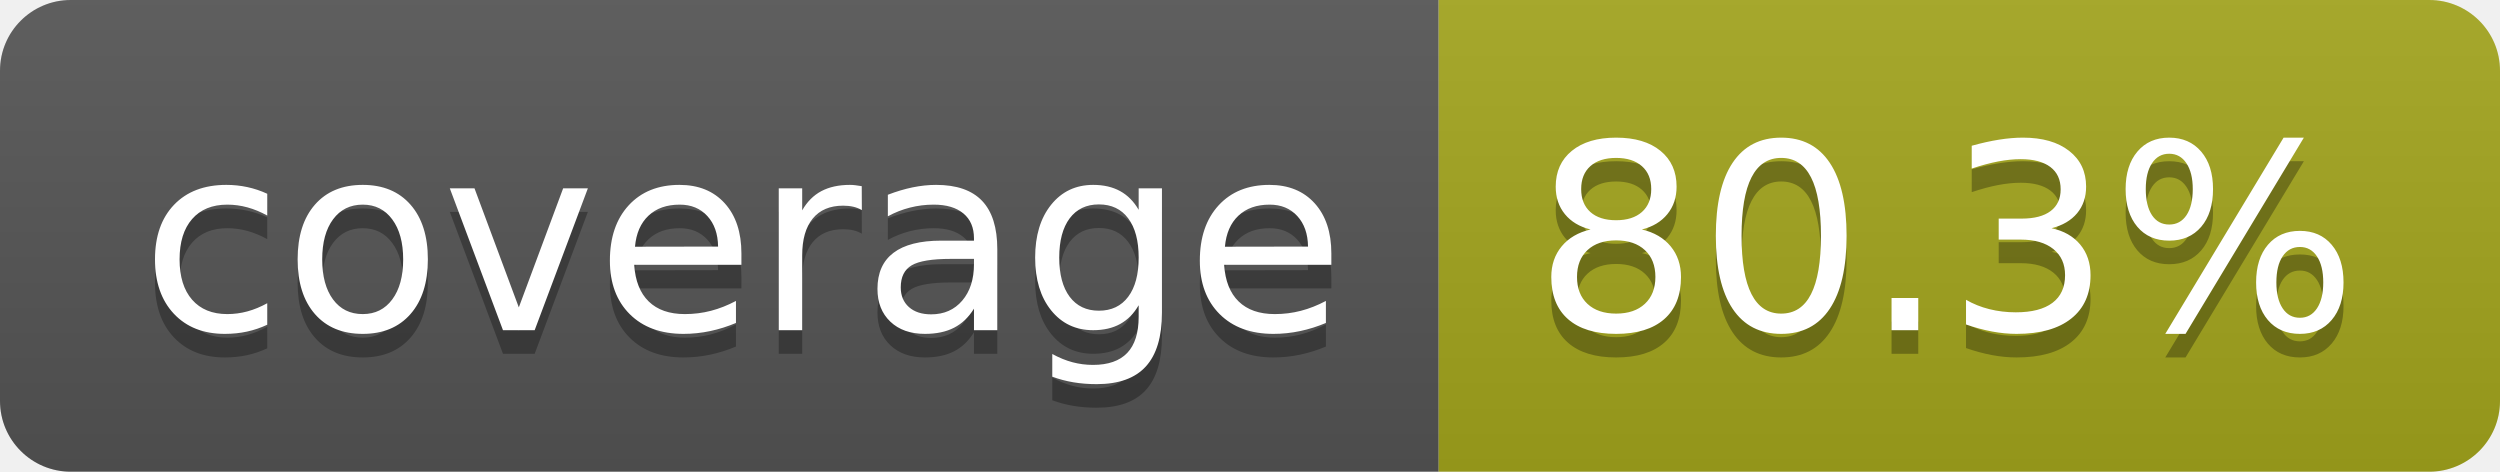
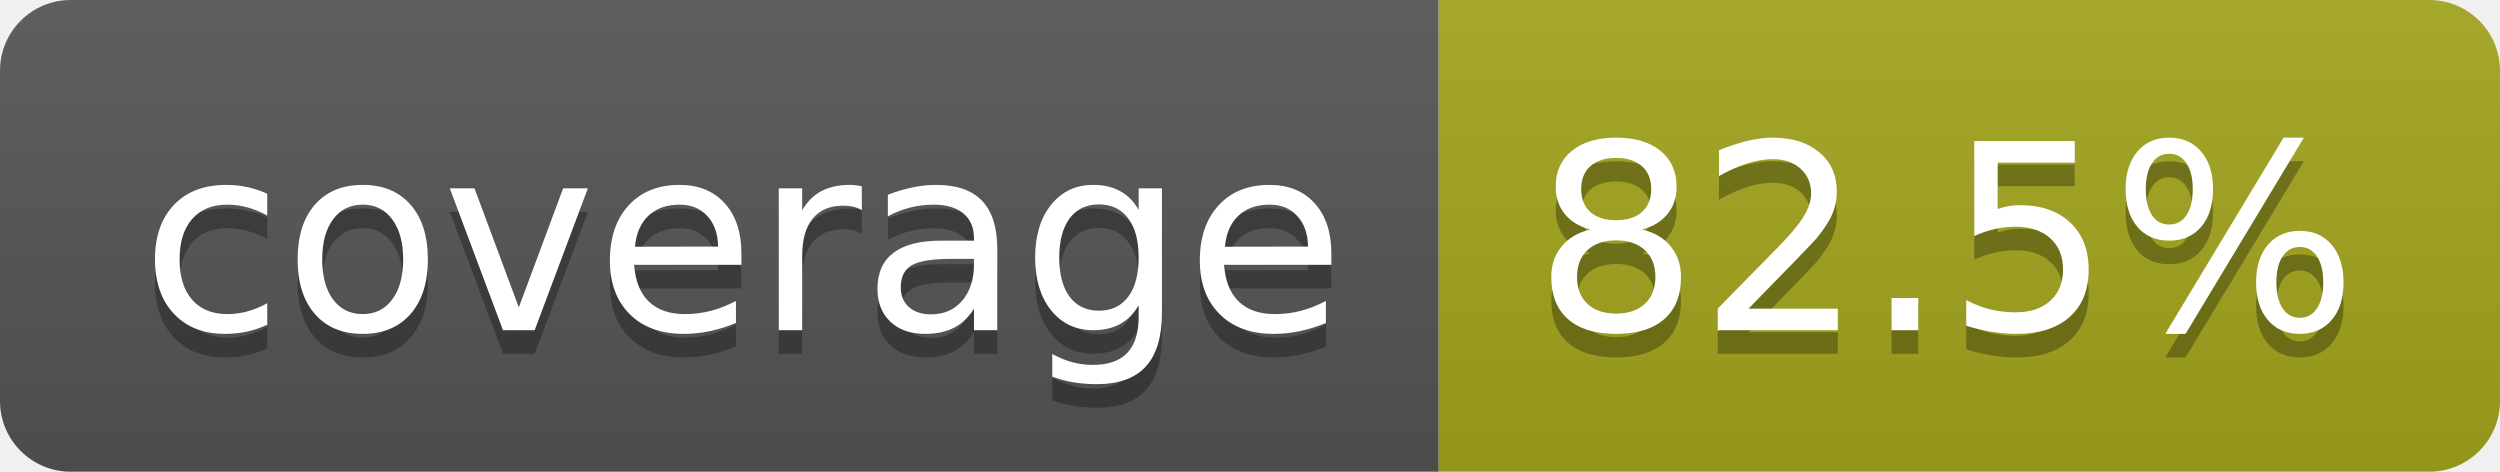
- <svg xmlns="http://www.w3.org/2000/svg" width="106" height="20" role="img" aria-label="coverage: 80.3%">
+ <svg xmlns="http://www.w3.org/2000/svg" width="106" height="20" role="img" aria-label="coverage: 82.5%">
  <linearGradient id="s" x2="0" y2="100%">
    <stop offset="0" stop-color="#bbb" stop-opacity=".1" />
    <stop offset="1" stop-opacity=".1" />
  </linearGradient>
  <clipPath id="r">
    <rect width="106" height="20" rx="3" fill="#fff" />
  </clipPath>
  <g clip-path="url(#r)">
    <rect width="61" height="20" fill="#555" />
    <rect x="61" width="45" height="20" fill="#a4a61d" />
    <rect width="106" height="20" fill="url(#s)" />
  </g>
  <g fill="#fff" text-anchor="middle" font-family="Verdana,Geneva,DejaVu Sans,sans-serif" text-rendering="geometricPrecision" font-size="110">
    <text aria-hidden="true" x="315" y="150" fill="#010101" fill-opacity=".3" transform="scale(.1)" textLength="510">coverage</text>
    <text x="315" y="140" transform="scale(.1)" fill="#fff" textLength="510">coverage</text>
-     <text aria-hidden="true" x="825" y="150" fill="#010101" fill-opacity=".3" transform="scale(.1)" textLength="350">80.3%</text>
-     <text x="825" y="140" transform="scale(.1)" fill="#fff" textLength="350">80.3%</text>
+     <text aria-hidden="true" x="825" y="150" fill="#010101" fill-opacity=".3" transform="scale(.1)" textLength="350">82.5%</text>
+     <text x="825" y="140" transform="scale(.1)" fill="#fff" textLength="350">82.5%</text>
  </g>
</svg>
